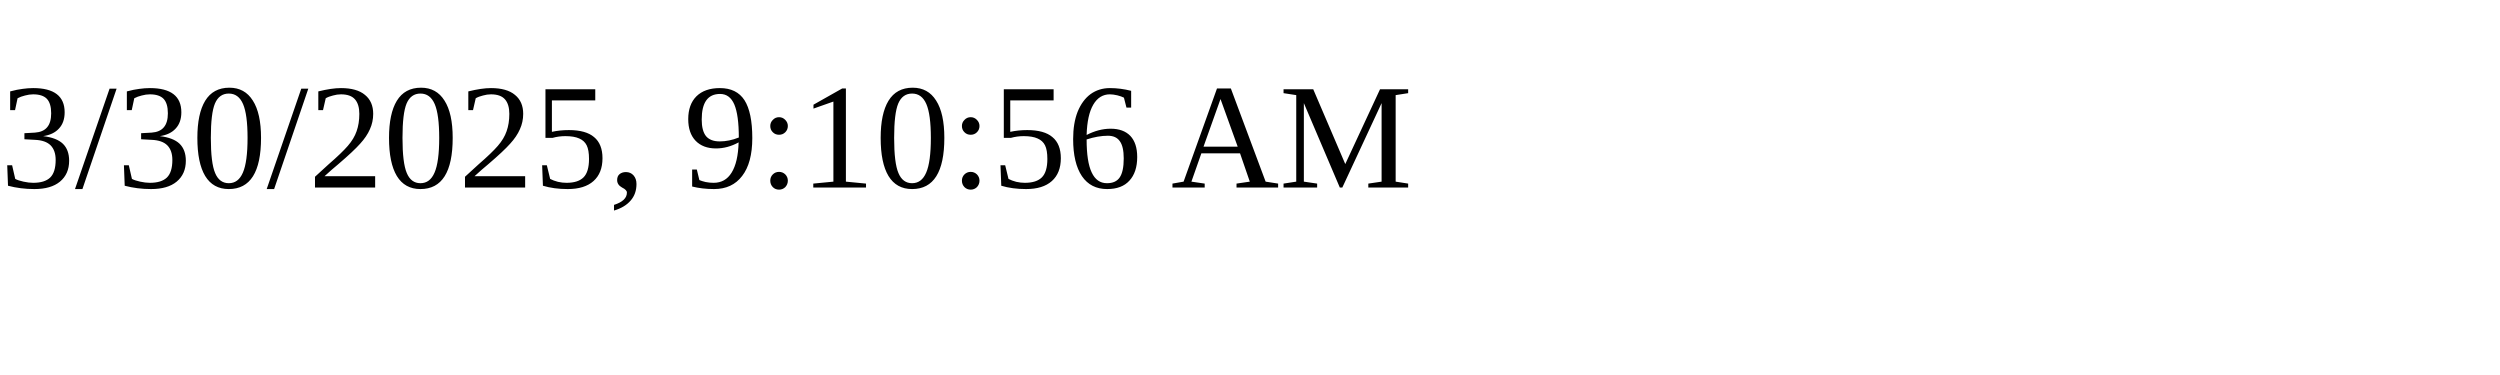
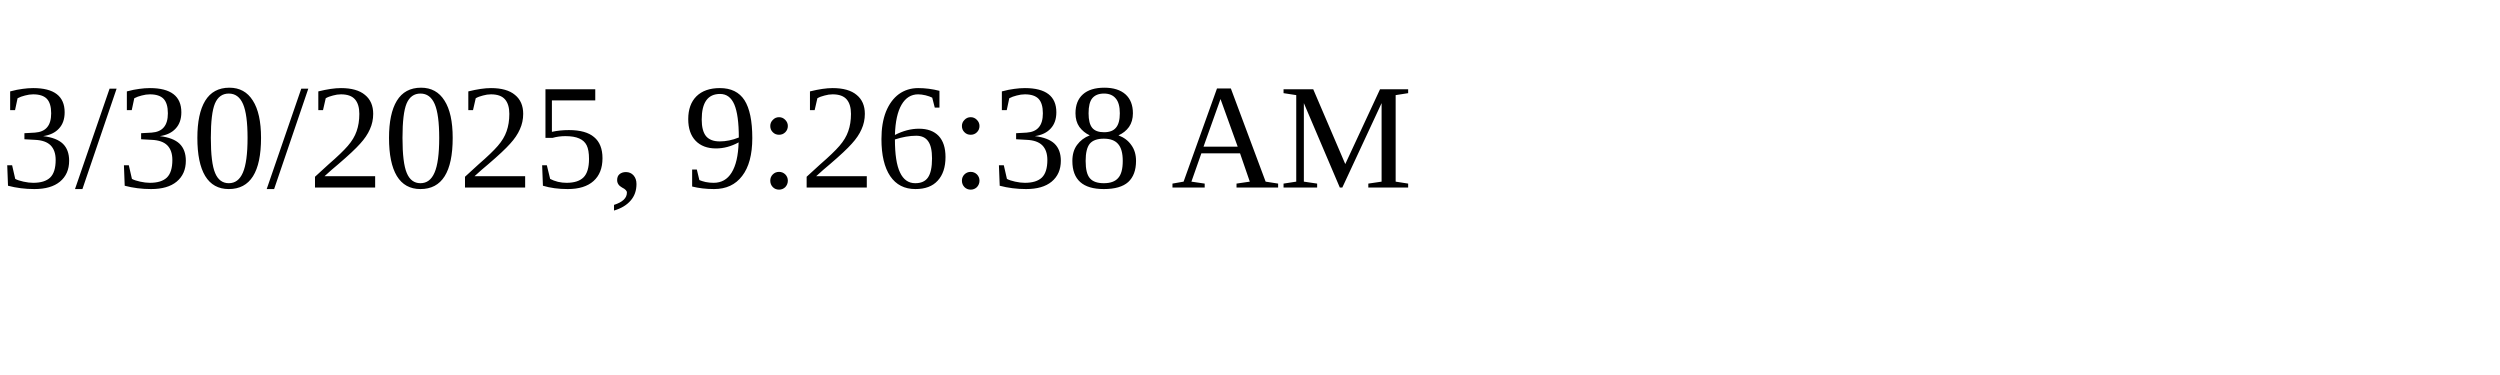
<svg xmlns="http://www.w3.org/2000/svg" height="30" width="200">
-   <text x="0" y="15">3/30/2025, 9:10:56 AM</text>
+   <text x="0" y="15">3/30/2025, 9:26:38 AM</text>
</svg>
